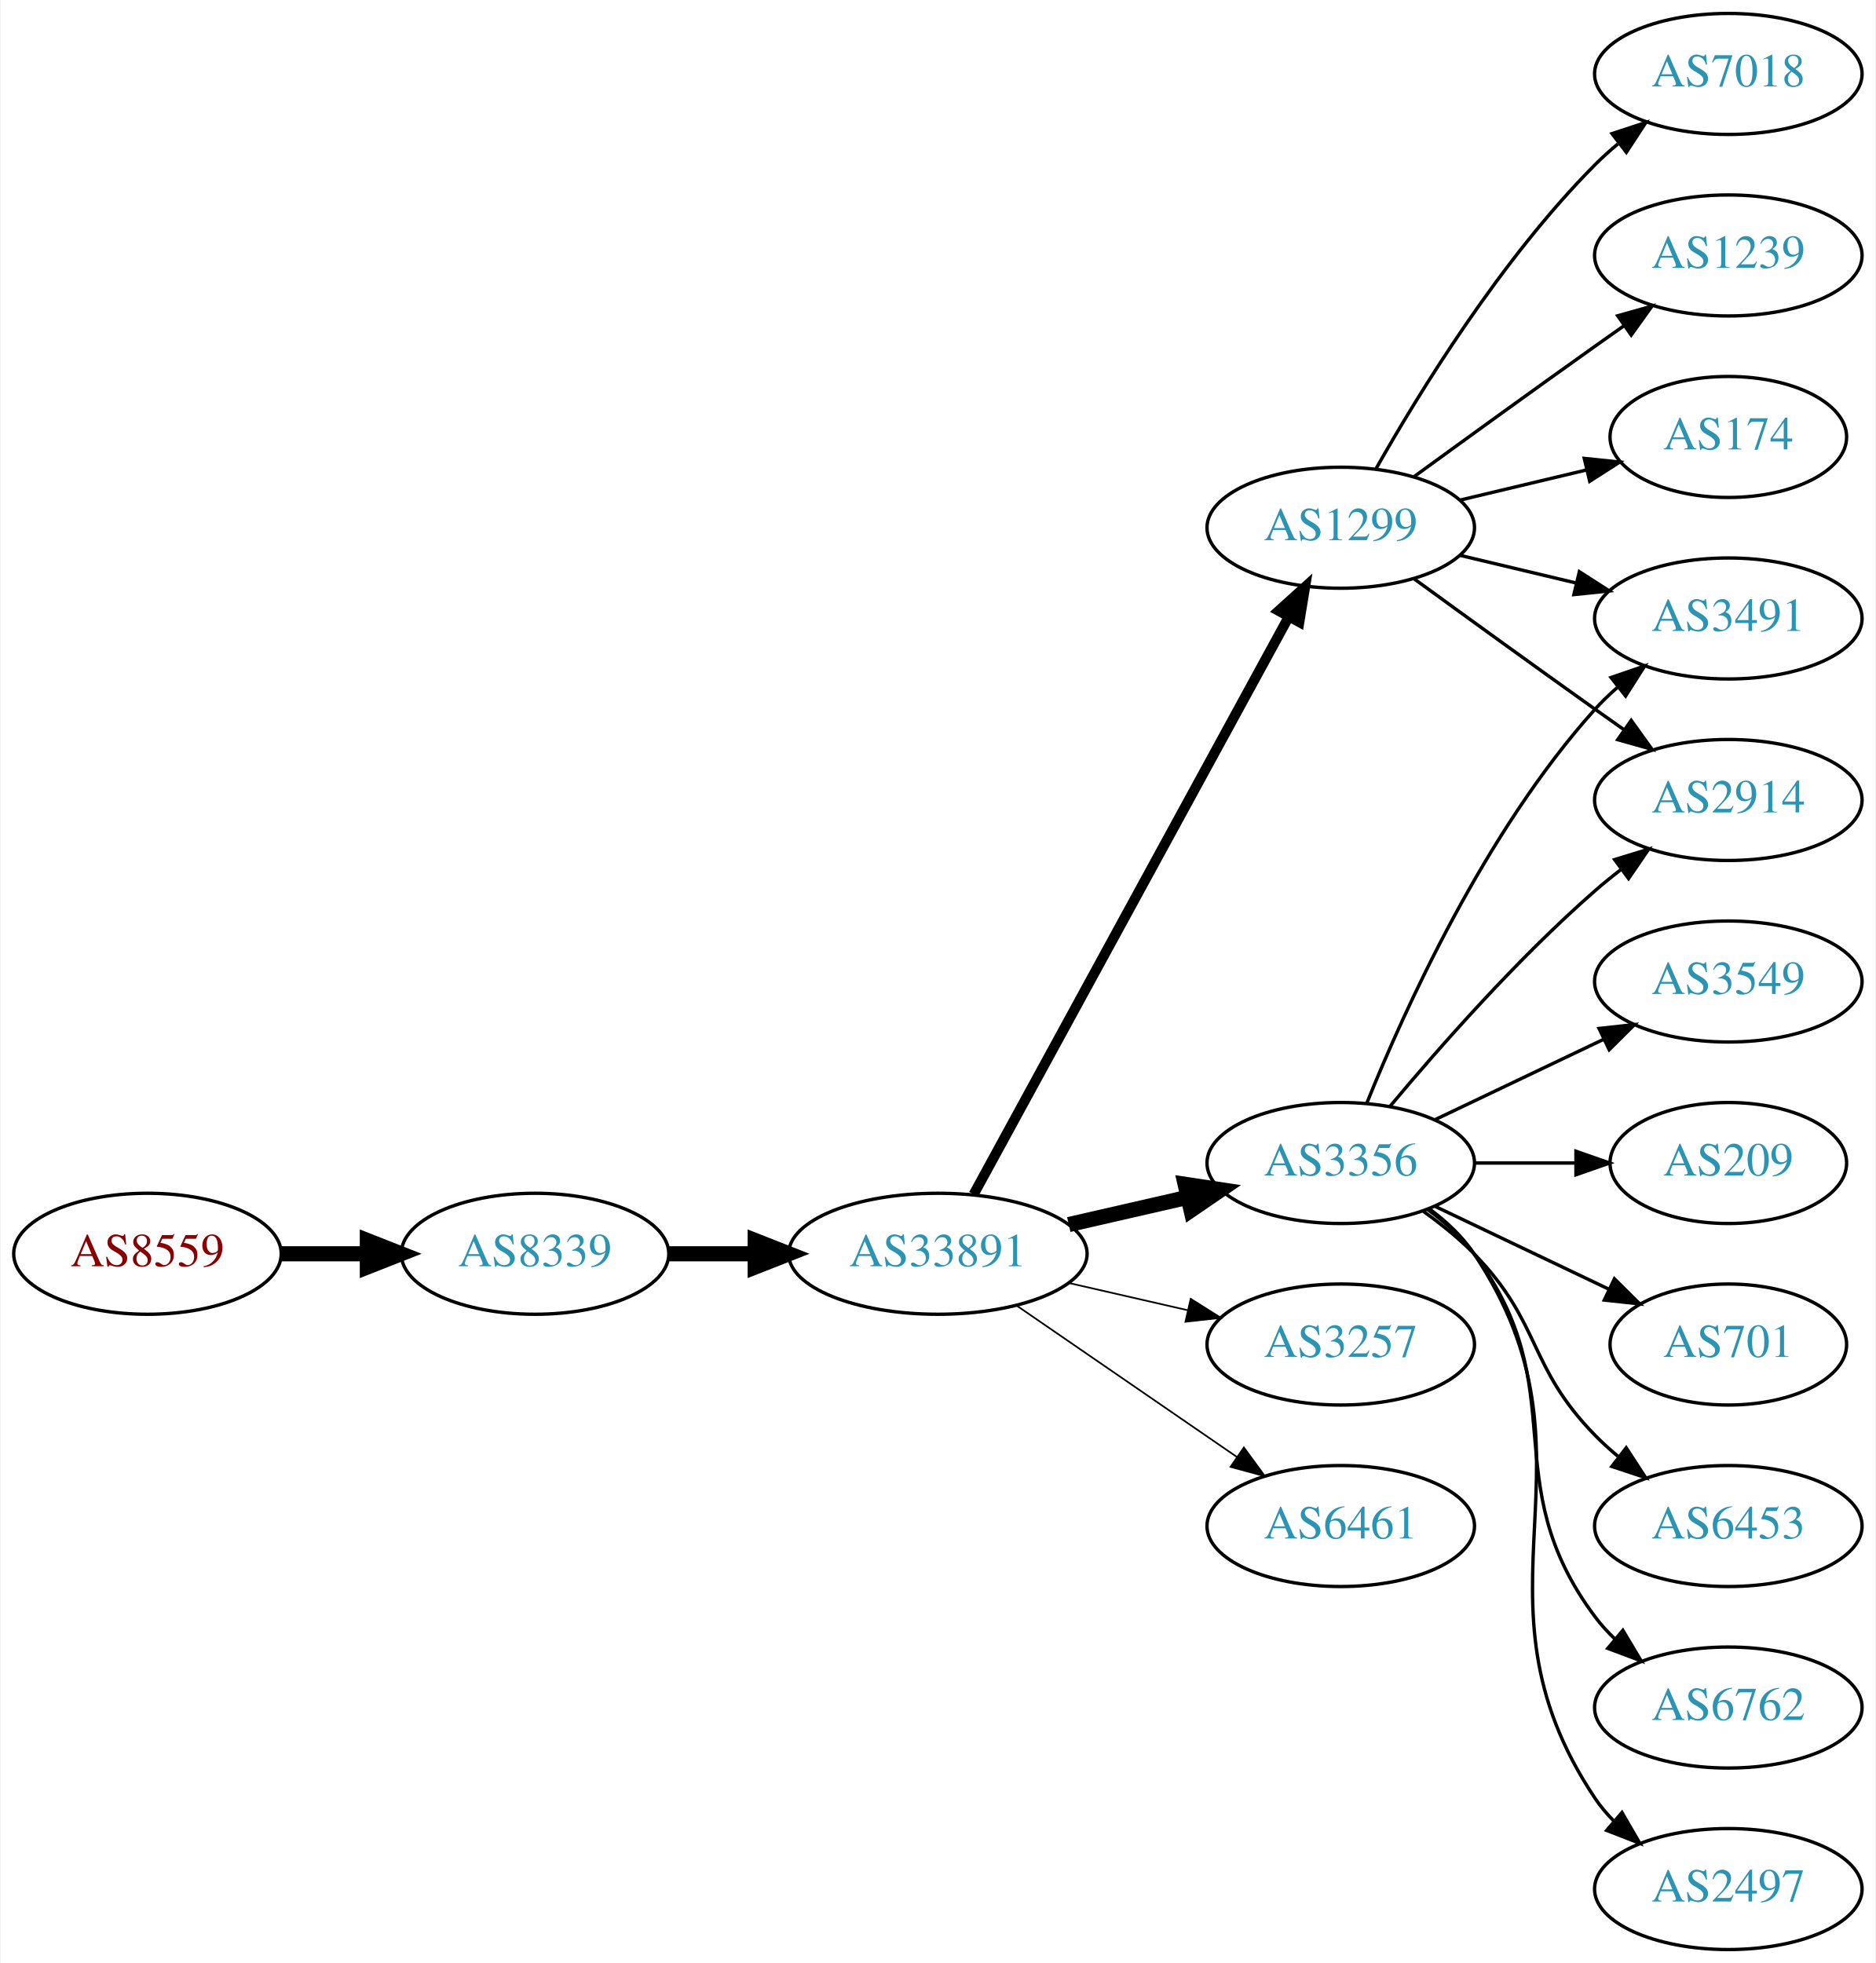
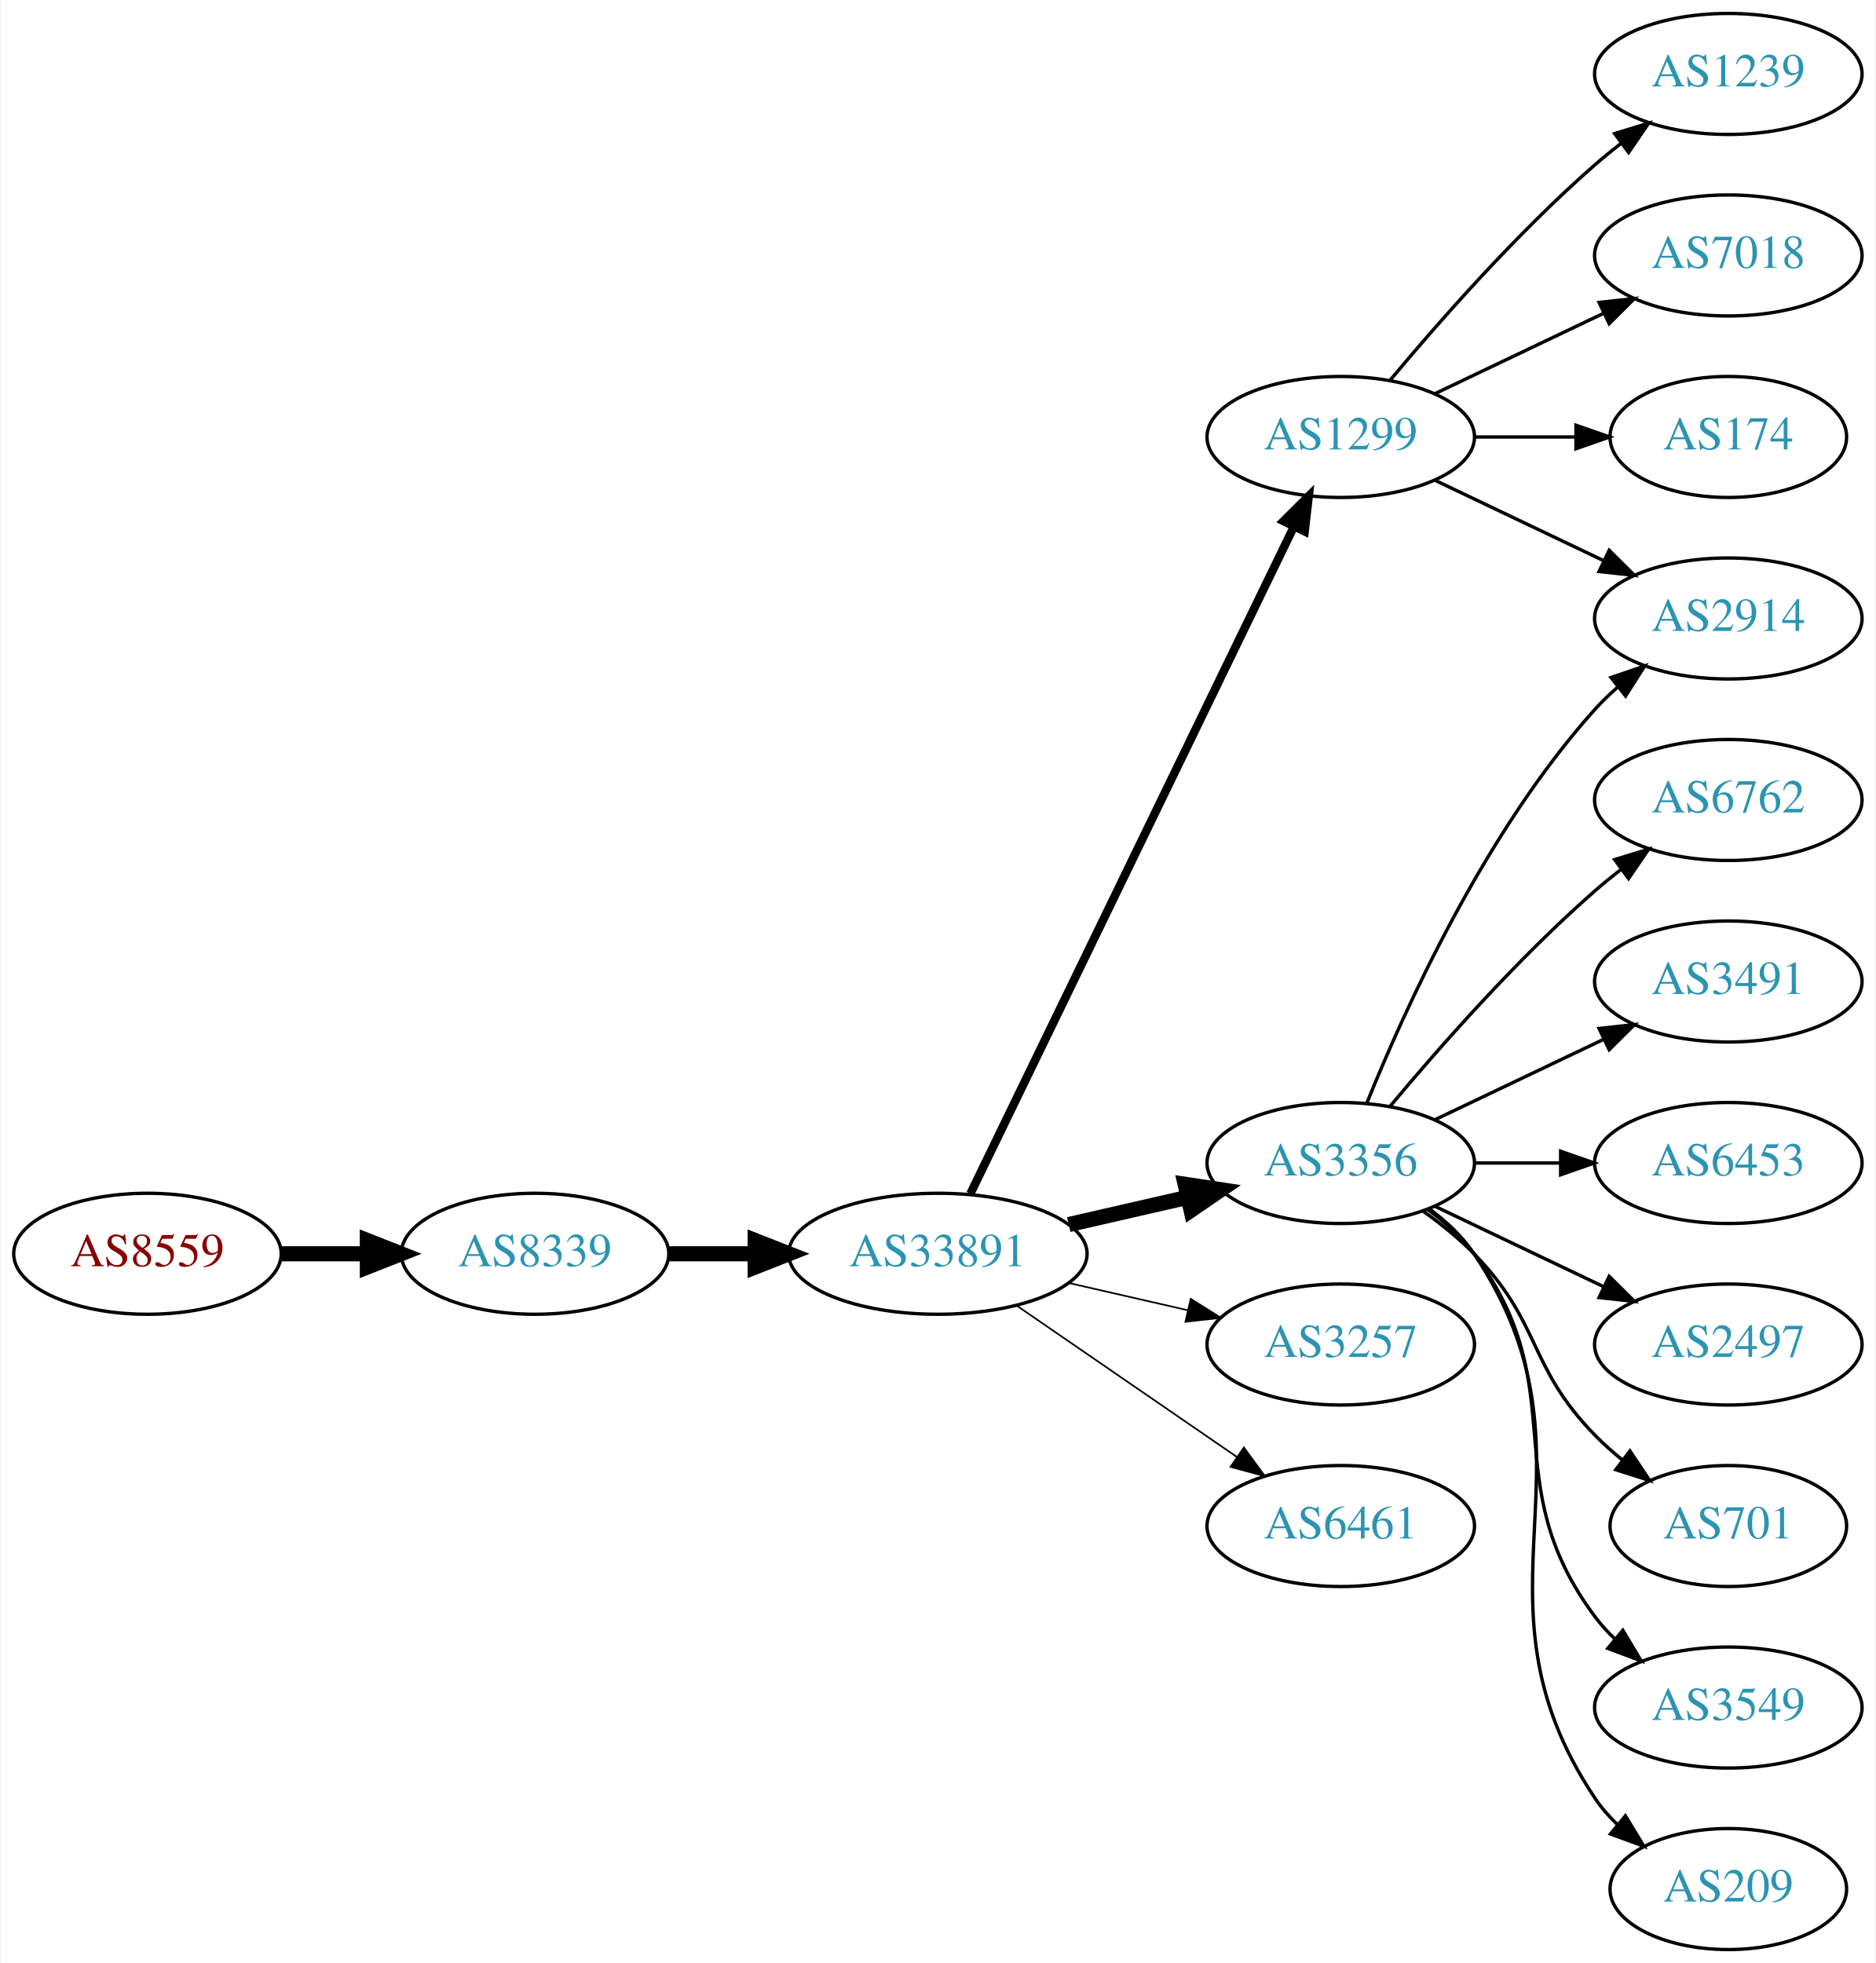
<svg xmlns="http://www.w3.org/2000/svg" xmlns:xlink="http://www.w3.org/1999/xlink" width="558pt" height="584pt" viewBox="0.00 0.00 557.56 584.00">
  <g id="graph0" class="graph" transform="scale(1 1) rotate(0) translate(4 580)">
    <polygon fill="white" stroke="none" points="-4,4 -4,-580 553.564,-580 553.564,4 -4,4" />
    <g id="node1" class="node">
      <g id="a_node1">
        <a xlink:href="/asn/8559" xlink:title="AS8559 ~ WELLCOM [AT]">
          <ellipse fill="#ffffff" stroke="black" cx="39.647" cy="-207" rx="39.794" ry="18" />
          <text text-anchor="middle" x="39.647" y="-203.3" font-family="Times,serif" font-size="14.00" fill="#880000">AS8559</text>
        </a>
      </g>
    </g>
    <g id="node2" class="node">
      <g id="a_node2">
        <a xlink:href="/asn/8339" xlink:title="AS8339 ~ kabelplus GmbH [AT]">
          <ellipse fill="#ffffff" stroke="black" cx="154.939" cy="-207" rx="39.794" ry="18" />
          <text text-anchor="middle" x="154.939" y="-203.3" font-family="Times,serif" font-size="14.00" fill="#2c94b3">AS8339</text>
        </a>
      </g>
    </g>
    <g id="edge1" class="edge">
      <path fill="none" stroke="black" stroke-width="4.5" d="M79.319,-207C87.522,-207 96.286,-207 104.818,-207" />
      <polygon fill="black" stroke="black" stroke-width="4.5" points="105.057,-210.938 115.057,-207 105.057,-203.063 105.057,-210.938" />
    </g>
    <g id="node3" class="node">
      <g id="a_node3">
        <a xlink:href="/asn/33891" xlink:title="AS33891 ~ CORE-BACKBONE GMBH GLOBAL NETWORK [DE]">
          <ellipse fill="#ffffff" stroke="black" cx="274.782" cy="-207" rx="44.393" ry="18" />
          <text text-anchor="middle" x="274.782" y="-203.3" font-family="Times,serif" font-size="14.00" fill="#2c94b3">AS33891</text>
        </a>
      </g>
    </g>
    <g id="edge2" class="edge">
      <path fill="none" stroke="black" stroke-width="4.5" d="M194.852,-207C202.955,-207 211.63,-207 220.156,-207" />
      <polygon fill="black" stroke="black" stroke-width="4.5" points="220.434,-210.938 230.434,-207 220.434,-203.063 220.434,-210.938" />
    </g>
    <g id="node4" class="node">
      <g id="a_node4">
+         <a xlink:href="/asn/1299" xlink:title="AS1299 ~ Telia Carrier [EU]">
+           <ellipse fill="#ffffff" stroke="black" cx="394.625" cy="-450" rx="39.794" ry="18" />
+           <text text-anchor="middle" x="394.625" y="-446.3" font-family="Times,serif" font-size="14.00" fill="#2c94b3">AS1299</text>
+         </a>
+       </g>
+     </g>
+     <g id="edge3" class="edge">
+       <path fill="none" stroke="black" stroke-width="2.5" d="M284.447,-224.868C304.928,-267.101 356.415,-373.272 380.641,-423.227" />
+       <polygon fill="black" stroke="black" stroke-width="2.5" points="377.593,-424.963 385.106,-432.433 383.891,-421.908 377.593,-424.963" />
+     </g>
+     <g id="node5" class="node">
+       <g id="a_node5">
        <a xlink:href="/asn/3356" xlink:title="AS3356 ~ Level 3 Parent, LLC [US]">
          <ellipse fill="#ffffff" stroke="black" cx="394.625" cy="-234" rx="39.794" ry="18" />
          <text text-anchor="middle" x="394.625" y="-230.3" font-family="Times,serif" font-size="14.00" fill="#2c94b3">AS3356</text>
        </a>
      </g>
    </g>
-     <g id="edge3" class="edge">
+     <g id="edge4" class="edge">
      <path fill="none" stroke="black" stroke-width="4.5" d="M313.717,-215.692C324.957,-218.267 337.37,-221.111 348.993,-223.774" />
      <polygon fill="black" stroke="black" stroke-width="4.5" points="348.328,-227.661 358.955,-226.057 350.087,-219.985 348.328,-227.661" />
    </g>
-     <g id="node5" class="node">
-       <g id="a_node5">
+     <g id="node6" class="node">
+       <g id="a_node6">
        <a xlink:href="/asn/3257" xlink:title="AS3257 ~ GTT [DE]">
          <ellipse fill="#ffffff" stroke="black" cx="394.625" cy="-180" rx="39.794" ry="18" />
          <text text-anchor="middle" x="394.625" y="-176.3" font-family="Times,serif" font-size="14.00" fill="#2c94b3">AS3257</text>
        </a>
      </g>
    </g>
-     <g id="edge4" class="edge">
+     <g id="edge5" class="edge">
      <path fill="none" stroke="black" stroke-width="0.5" d="M313.717,-198.308C324.957,-195.733 337.37,-192.889 348.993,-190.226" />
      <polygon fill="black" stroke="black" stroke-width="0.5" points="349.989,-193.588 358.955,-187.943 348.426,-186.765 349.989,-193.588" />
-     </g>
-     <g id="node6" class="node">
-       <g id="a_node6">
-         <a xlink:href="/asn/1299" xlink:title="AS1299 ~ Telia Carrier [EU]">
-           <ellipse fill="#ffffff" stroke="black" cx="394.625" cy="-423" rx="39.794" ry="18" />
-           <text text-anchor="middle" x="394.625" y="-419.3" font-family="Times,serif" font-size="14.00" fill="#2c94b3">AS1299</text>
-         </a>
-       </g>
-     </g>
-     <g id="edge5" class="edge">
-       <path fill="none" stroke="black" stroke-width="3" d="M285.426,-224.676C306.107,-262.584 354.82,-351.873 379.199,-396.559" />
-       <polygon fill="black" stroke="black" stroke-width="3" points="376.151,-398.28 384.013,-405.383 382.296,-394.928 376.151,-398.28" />
    </g>
    <g id="node7" class="node">
      <g id="a_node7">
        <a xlink:href="/asn/6461" xlink:title="AS6461 ~ Zayo Bandwidth [US]">
          <ellipse fill="#ffffff" stroke="black" cx="394.625" cy="-126" rx="39.794" ry="18" />
          <text text-anchor="middle" x="394.625" y="-122.3" font-family="Times,serif" font-size="14.00" fill="#2c94b3">AS6461</text>
        </a>
      </g>
    </g>
    <g id="edge6" class="edge">
      <path fill="none" stroke="black" stroke-width="0.5" d="M298.225,-191.574C316.806,-178.802 343.367,-160.545 363.746,-146.537" />
      <polygon fill="black" stroke="black" stroke-width="0.5" points="365.802,-149.371 372.061,-140.822 361.837,-143.602 365.802,-149.371" />
    </g>
    <g id="node8" class="node">
      <g id="a_node8">
-         <a xlink:href="/asn/6453" xlink:title="AS6453 ~ TATA COMMUNICATIONS (AMERICA) INC [US]">
-           <ellipse fill="#ffffff" stroke="black" cx="509.918" cy="-126" rx="39.794" ry="18" />
-           <text text-anchor="middle" x="509.918" y="-122.3" font-family="Times,serif" font-size="14.00" fill="#2c94b3">AS6453</text>
+         <a xlink:href="/asn/2914" xlink:title="AS2914 ~ NTT America, Inc. [US]">
+           <ellipse fill="#ffffff" stroke="black" cx="509.918" cy="-396" rx="39.794" ry="18" />
+           <text text-anchor="middle" x="509.918" y="-392.3" font-family="Times,serif" font-size="14.00" fill="#2c94b3">AS2914</text>
        </a>
      </g>
    </g>
    <g id="edge7" class="edge">
-       <path fill="none" stroke="black" d="M419.219,-219.611C424.475,-215.852 429.806,-211.563 434.271,-207 454.443,-186.383 450.099,-173.617 470.271,-153 472.364,-150.861 474.647,-148.782 477.024,-146.79" />
-       <polygon fill="black" stroke="black" points="479.542,-149.268 485.323,-140.389 475.267,-143.725 479.542,-149.268" />
+       <path fill="none" stroke="black" d="M422.761,-437.066C437.755,-429.919 456.576,-420.948 472.799,-413.215" />
+       <polygon fill="black" stroke="black" points="474.481,-416.291 482.002,-408.829 471.469,-409.972 474.481,-416.291" />
    </g>
    <g id="node9" class="node">
      <g id="a_node9">
-         <a xlink:href="/asn/2914" xlink:title="AS2914 ~ NTT America, Inc. [US]">
-           <ellipse fill="#ffffff" stroke="black" cx="509.918" cy="-342" rx="39.794" ry="18" />
-           <text text-anchor="middle" x="509.918" y="-338.3" font-family="Times,serif" font-size="14.00" fill="#2c94b3">AS2914</text>
+         <a xlink:href="/asn/1239" xlink:title="AS1239 ~ Sprint [US]">
+           <ellipse fill="#ffffff" stroke="black" cx="509.918" cy="-558" rx="39.794" ry="18" />
+           <text text-anchor="middle" x="509.918" y="-554.3" font-family="Times,serif" font-size="14.00" fill="#2c94b3">AS1239</text>
        </a>
      </g>
    </g>
    <g id="edge8" class="edge">
-       <path fill="none" stroke="black" d="M409.255,-250.817C423.537,-267.929 447.084,-294.745 470.271,-315 472.737,-317.154 475.375,-319.294 478.073,-321.372" />
-       <polygon fill="black" stroke="black" points="476.098,-324.264 486.227,-327.37 480.246,-318.625 476.098,-324.264" />
+       <path fill="none" stroke="black" d="M409.255,-466.817C423.537,-483.929 447.084,-510.745 470.271,-531 472.737,-533.154 475.375,-535.294 478.073,-537.372" />
+       <polygon fill="black" stroke="black" points="476.098,-540.264 486.227,-543.37 480.246,-534.625 476.098,-540.264" />
    </g>
    <g id="node10" class="node">
      <g id="a_node10">
-         <a xlink:href="/asn/6762" xlink:title="AS6762 ~ TELECOM ITALIA SPARKLE S.p.A. [IT]">
-           <ellipse fill="#ffffff" stroke="black" cx="509.918" cy="-72" rx="39.794" ry="18" />
-           <text text-anchor="middle" x="509.918" y="-68.3" font-family="Times,serif" font-size="14.00" fill="#2c94b3">AS6762</text>
+         <a xlink:href="/asn/7018" xlink:title="AS7018 ~ AT&amp;T Services, Inc. [US]">
+           <ellipse fill="#ffffff" stroke="black" cx="509.918" cy="-504" rx="39.794" ry="18" />
+           <text text-anchor="middle" x="509.918" y="-500.3" font-family="Times,serif" font-size="14.00" fill="#2c94b3">AS7018</text>
        </a>
      </g>
    </g>
    <g id="edge9" class="edge">
-       <path fill="none" stroke="black" d="M420.555,-220.118C425.631,-216.389 430.549,-211.984 434.271,-207 464.542,-166.458 440,-139.542 470.271,-99 472.016,-96.664 474.023,-94.455 476.186,-92.383" />
-       <polygon fill="black" stroke="black" points="478.546,-94.973 483.987,-85.882 474.064,-89.595 478.546,-94.973" />
+       <path fill="none" stroke="black" d="M422.761,-462.934C437.755,-470.081 456.576,-479.052 472.799,-486.785" />
+       <polygon fill="black" stroke="black" points="471.469,-490.028 482.002,-491.171 474.481,-483.709 471.469,-490.028" />
    </g>
    <g id="node11" class="node">
      <g id="a_node11">
-         <a xlink:href="/asn/2497" xlink:title="AS2497 ~ Internet Initiative Japan Inc. [JP]">
-           <ellipse fill="#ffffff" stroke="black" cx="509.918" cy="-18" rx="39.794" ry="18" />
-           <text text-anchor="middle" x="509.918" y="-14.3" font-family="Times,serif" font-size="14.00" fill="#2c94b3">AS2497</text>
-         </a>
-       </g>
-     </g>
-     <g id="edge10" class="edge">
-       <path fill="none" stroke="black" d="M420.944,-220.393C425.999,-216.649 430.811,-212.169 434.271,-207 475.296,-145.706 429.247,-106.294 470.271,-45 471.893,-42.577 473.812,-40.305 475.914,-38.19" />
-       <polygon fill="black" stroke="black" points="478.281,-40.771 483.599,-31.607 473.727,-35.454 478.281,-40.771" />
-     </g>
-     <g id="node12" class="node">
-       <g id="a_node12">
-         <a xlink:href="/asn/3491" xlink:title="AS3491 ~ PCCW Global, Inc. [US]">
-           <ellipse fill="#ffffff" stroke="black" cx="509.918" cy="-396" rx="39.794" ry="18" />
-           <text text-anchor="middle" x="509.918" y="-392.3" font-family="Times,serif" font-size="14.00" fill="#2c94b3">AS3491</text>
-         </a>
-       </g>
-     </g>
-     <g id="edge11" class="edge">
-       <path fill="none" stroke="black" d="M402.372,-251.787C413.423,-279.243 437.476,-332.578 470.271,-369 472.273,-371.224 474.492,-373.363 476.825,-375.397" />
-       <polygon fill="black" stroke="black" points="475.023,-378.433 485.044,-381.873 479.355,-372.935 475.023,-378.433" />
-     </g>
-     <g id="node13" class="node">
-       <g id="a_node13">
-         <a xlink:href="/asn/3549" xlink:title="AS3549 ~ Level 3 Parent, LLC [US]">
-           <ellipse fill="#ffffff" stroke="black" cx="509.918" cy="-288" rx="39.794" ry="18" />
-           <text text-anchor="middle" x="509.918" y="-284.3" font-family="Times,serif" font-size="14.00" fill="#2c94b3">AS3549</text>
-         </a>
-       </g>
-     </g>
-     <g id="edge12" class="edge">
-       <path fill="none" stroke="black" d="M422.761,-246.934C437.755,-254.081 456.576,-263.052 472.799,-270.785" />
-       <polygon fill="black" stroke="black" points="471.469,-274.028 482.002,-275.171 474.481,-267.709 471.469,-274.028" />
-     </g>
-     <g id="node14" class="node">
-       <g id="a_node14">
-         <a xlink:href="/asn/209" xlink:title="AS209 ~ CenturyLink Communications, LLC [US]">
-           <ellipse fill="#ffffff" stroke="black" cx="509.918" cy="-234" rx="35.194" ry="18" />
-           <text text-anchor="middle" x="509.918" y="-230.3" font-family="Times,serif" font-size="14.00" fill="#2c94b3">AS209</text>
-         </a>
-       </g>
-     </g>
-     <g id="edge13" class="edge">
-       <path fill="none" stroke="black" d="M434.297,-234C444.002,-234 454.493,-234 464.456,-234" />
-       <polygon fill="black" stroke="black" points="464.592,-237.5 474.592,-234 464.592,-230.5 464.592,-237.5" />
-     </g>
-     <g id="node15" class="node">
-       <g id="a_node15">
-         <a xlink:href="/asn/701" xlink:title="AS701 ~ UUNET [US]">
-           <ellipse fill="#ffffff" stroke="black" cx="509.918" cy="-180" rx="35.194" ry="18" />
-           <text text-anchor="middle" x="509.918" y="-176.3" font-family="Times,serif" font-size="14.00" fill="#2c94b3">AS701</text>
-         </a>
-       </g>
-     </g>
-     <g id="edge14" class="edge">
-       <path fill="none" stroke="black" d="M422.761,-221.066C438.193,-213.71 457.678,-204.423 474.213,-196.541" />
-       <polygon fill="black" stroke="black" points="476.034,-199.551 483.555,-192.089 473.022,-193.232 476.034,-199.551" />
-     </g>
-     <g id="edge15" class="edge">
-       <path fill="none" stroke="black" d="M416.473,-407.778C431.407,-396.909 452.02,-381.975 470.271,-369 473.091,-366.995 476.034,-364.915 478.983,-362.841" />
-       <polygon fill="black" stroke="black" points="481.029,-365.681 487.207,-357.074 477.01,-359.95 481.029,-365.681" />
-     </g>
-     <g id="edge16" class="edge">
-       <path fill="none" stroke="black" d="M430.232,-414.752C441.103,-412.162 453.257,-409.265 464.7,-406.538" />
-       <polygon fill="black" stroke="black" points="465.606,-409.92 474.522,-404.197 463.983,-403.111 465.606,-409.92" />
-     </g>
-     <g id="node16" class="node">
-       <g id="a_node16">
-         <a xlink:href="/asn/7018" xlink:title="AS7018 ~ AT&amp;T Services, Inc. [US]">
-           <ellipse fill="#ffffff" stroke="black" cx="509.918" cy="-558" rx="39.794" ry="18" />
-           <text text-anchor="middle" x="509.918" y="-554.3" font-family="Times,serif" font-size="14.00" fill="#2c94b3">AS7018</text>
-         </a>
-       </g>
-     </g>
-     <g id="edge17" class="edge">
-       <path fill="none" stroke="black" d="M405.084,-440.49C417.866,-463.096 442.298,-502.886 470.271,-531 472.382,-533.121 474.678,-535.188 477.063,-537.171" />
-       <polygon fill="black" stroke="black" points="475.316,-540.242 485.379,-543.556 479.579,-534.69 475.316,-540.242" />
-     </g>
-     <g id="node17" class="node">
-       <g id="a_node17">
-         <a xlink:href="/asn/1239" xlink:title="AS1239 ~ Sprint [US]">
-           <ellipse fill="#ffffff" stroke="black" cx="509.918" cy="-504" rx="39.794" ry="18" />
-           <text text-anchor="middle" x="509.918" y="-500.3" font-family="Times,serif" font-size="14.00" fill="#2c94b3">AS1239</text>
-         </a>
-       </g>
-     </g>
-     <g id="edge18" class="edge">
-       <path fill="none" stroke="black" d="M416.473,-438.222C431.407,-449.091 452.02,-464.025 470.271,-477 473.091,-479.005 476.034,-481.085 478.983,-483.159" />
-       <polygon fill="black" stroke="black" points="477.01,-486.05 487.207,-488.926 481.029,-480.319 477.01,-486.05" />
-     </g>
-     <g id="node18" class="node">
-       <g id="a_node18">
        <a xlink:href="/asn/174" xlink:title="AS174 ~ Cogent Communications [US]">
          <ellipse fill="#ffffff" stroke="black" cx="509.918" cy="-450" rx="35.194" ry="18" />
          <text text-anchor="middle" x="509.918" y="-446.3" font-family="Times,serif" font-size="14.00" fill="#2c94b3">AS174</text>
        </a>
      </g>
    </g>
-     <g id="edge19" class="edge">
-       <path fill="none" stroke="black" d="M430.232,-431.248C442.026,-434.058 455.331,-437.229 467.599,-440.153" />
-       <polygon fill="black" stroke="black" points="467.065,-443.624 477.604,-442.537 468.687,-436.814 467.065,-443.624" />
+     <g id="edge10" class="edge">
+       <path fill="none" stroke="black" d="M434.297,-450C444.002,-450 454.493,-450 464.456,-450" />
+       <polygon fill="black" stroke="black" points="464.592,-453.5 474.592,-450 464.592,-446.5 464.592,-453.5" />
+     </g>
+     <g id="edge12" class="edge">
+       <path fill="none" stroke="black" d="M402.372,-251.787C413.423,-279.243 437.476,-332.578 470.271,-369 472.273,-371.224 474.492,-373.363 476.825,-375.397" />
+       <polygon fill="black" stroke="black" points="475.023,-378.433 485.044,-381.873 479.355,-372.935 475.023,-378.433" />
+     </g>
+     <g id="node12" class="node">
+       <g id="a_node12">
+         <a xlink:href="/asn/6762" xlink:title="AS6762 ~ TELECOM ITALIA SPARKLE S.p.A. [IT]">
+           <ellipse fill="#ffffff" stroke="black" cx="509.918" cy="-342" rx="39.794" ry="18" />
+           <text text-anchor="middle" x="509.918" y="-338.3" font-family="Times,serif" font-size="14.00" fill="#2c94b3">AS6762</text>
+         </a>
+       </g>
+     </g>
+     <g id="edge11" class="edge">
+       <path fill="none" stroke="black" d="M409.255,-250.817C423.537,-267.929 447.084,-294.745 470.271,-315 472.737,-317.154 475.375,-319.294 478.073,-321.372" />
+       <polygon fill="black" stroke="black" points="476.098,-324.264 486.227,-327.37 480.246,-318.625 476.098,-324.264" />
+     </g>
+     <g id="node13" class="node">
+       <g id="a_node13">
+         <a xlink:href="/asn/3491" xlink:title="AS3491 ~ PCCW Global, Inc. [US]">
+           <ellipse fill="#ffffff" stroke="black" cx="509.918" cy="-288" rx="39.794" ry="18" />
+           <text text-anchor="middle" x="509.918" y="-284.3" font-family="Times,serif" font-size="14.00" fill="#2c94b3">AS3491</text>
+         </a>
+       </g>
+     </g>
+     <g id="edge13" class="edge">
+       <path fill="none" stroke="black" d="M422.761,-246.934C437.755,-254.081 456.576,-263.052 472.799,-270.785" />
+       <polygon fill="black" stroke="black" points="471.469,-274.028 482.002,-275.171 474.481,-267.709 471.469,-274.028" />
+     </g>
+     <g id="node14" class="node">
+       <g id="a_node14">
+         <a xlink:href="/asn/6453" xlink:title="AS6453 ~ TATA COMMUNICATIONS (AMERICA) INC [US]">
+           <ellipse fill="#ffffff" stroke="black" cx="509.918" cy="-234" rx="39.794" ry="18" />
+           <text text-anchor="middle" x="509.918" y="-230.3" font-family="Times,serif" font-size="14.00" fill="#2c94b3">AS6453</text>
+         </a>
+       </g>
+     </g>
+     <g id="edge14" class="edge">
+       <path fill="none" stroke="black" d="M434.297,-234C442.5,-234 451.264,-234 459.796,-234" />
+       <polygon fill="black" stroke="black" points="460.035,-237.5 470.035,-234 460.035,-230.5 460.035,-237.5" />
+     </g>
+     <g id="node15" class="node">
+       <g id="a_node15">
+         <a xlink:href="/asn/2497" xlink:title="AS2497 ~ Internet Initiative Japan Inc. [JP]">
+           <ellipse fill="#ffffff" stroke="black" cx="509.918" cy="-180" rx="39.794" ry="18" />
+           <text text-anchor="middle" x="509.918" y="-176.3" font-family="Times,serif" font-size="14.00" fill="#2c94b3">AS2497</text>
+         </a>
+       </g>
+     </g>
+     <g id="edge15" class="edge">
+       <path fill="none" stroke="black" d="M422.761,-221.066C437.755,-213.919 456.576,-204.948 472.799,-197.215" />
+       <polygon fill="black" stroke="black" points="474.481,-200.291 482.002,-192.829 471.469,-193.972 474.481,-200.291" />
+     </g>
+     <g id="node16" class="node">
+       <g id="a_node16">
+         <a xlink:href="/asn/701" xlink:title="AS701 ~ UUNET [US]">
+           <ellipse fill="#ffffff" stroke="black" cx="509.918" cy="-126" rx="35.194" ry="18" />
+           <text text-anchor="middle" x="509.918" y="-122.3" font-family="Times,serif" font-size="14.00" fill="#2c94b3">AS701</text>
+         </a>
+       </g>
+     </g>
+     <g id="edge16" class="edge">
+       <path fill="none" stroke="black" d="M419.219,-219.611C424.475,-215.852 429.806,-211.563 434.271,-207 454.443,-186.383 450.099,-173.617 470.271,-153 472.75,-150.466 475.497,-148.017 478.349,-145.696" />
+       <polygon fill="black" stroke="black" points="480.652,-148.343 486.535,-139.532 476.441,-142.752 480.652,-148.343" />
+     </g>
+     <g id="node17" class="node">
+       <g id="a_node17">
+         <a xlink:href="/asn/3549" xlink:title="AS3549 ~ Level 3 Parent, LLC [US]">
+           <ellipse fill="#ffffff" stroke="black" cx="509.918" cy="-72" rx="39.794" ry="18" />
+           <text text-anchor="middle" x="509.918" y="-68.3" font-family="Times,serif" font-size="14.00" fill="#2c94b3">AS3549</text>
+         </a>
+       </g>
+     </g>
+     <g id="edge17" class="edge">
+       <path fill="none" stroke="black" d="M420.555,-220.118C425.631,-216.389 430.549,-211.984 434.271,-207 464.542,-166.458 440,-139.542 470.271,-99 472.016,-96.664 474.023,-94.455 476.186,-92.383" />
+       <polygon fill="black" stroke="black" points="478.546,-94.973 483.987,-85.882 474.064,-89.595 478.546,-94.973" />
+     </g>
+     <g id="node18" class="node">
+       <g id="a_node18">
+         <a xlink:href="/asn/209" xlink:title="AS209 ~ CenturyLink Communications, LLC [US]">
+           <ellipse fill="#ffffff" stroke="black" cx="509.918" cy="-18" rx="35.194" ry="18" />
+           <text text-anchor="middle" x="509.918" y="-14.3" font-family="Times,serif" font-size="14.00" fill="#2c94b3">AS209</text>
+         </a>
+       </g>
+     </g>
+     <g id="edge18" class="edge">
+       <path fill="none" stroke="black" d="M420.944,-220.393C425.999,-216.649 430.811,-212.169 434.271,-207 475.296,-145.706 429.247,-106.294 470.271,-45 472.138,-42.211 474.397,-39.623 476.877,-37.243" />
+       <polygon fill="black" stroke="black" points="479.295,-39.786 484.8,-30.734 474.851,-34.378 479.295,-39.786" />
    </g>
  </g>
</svg>
